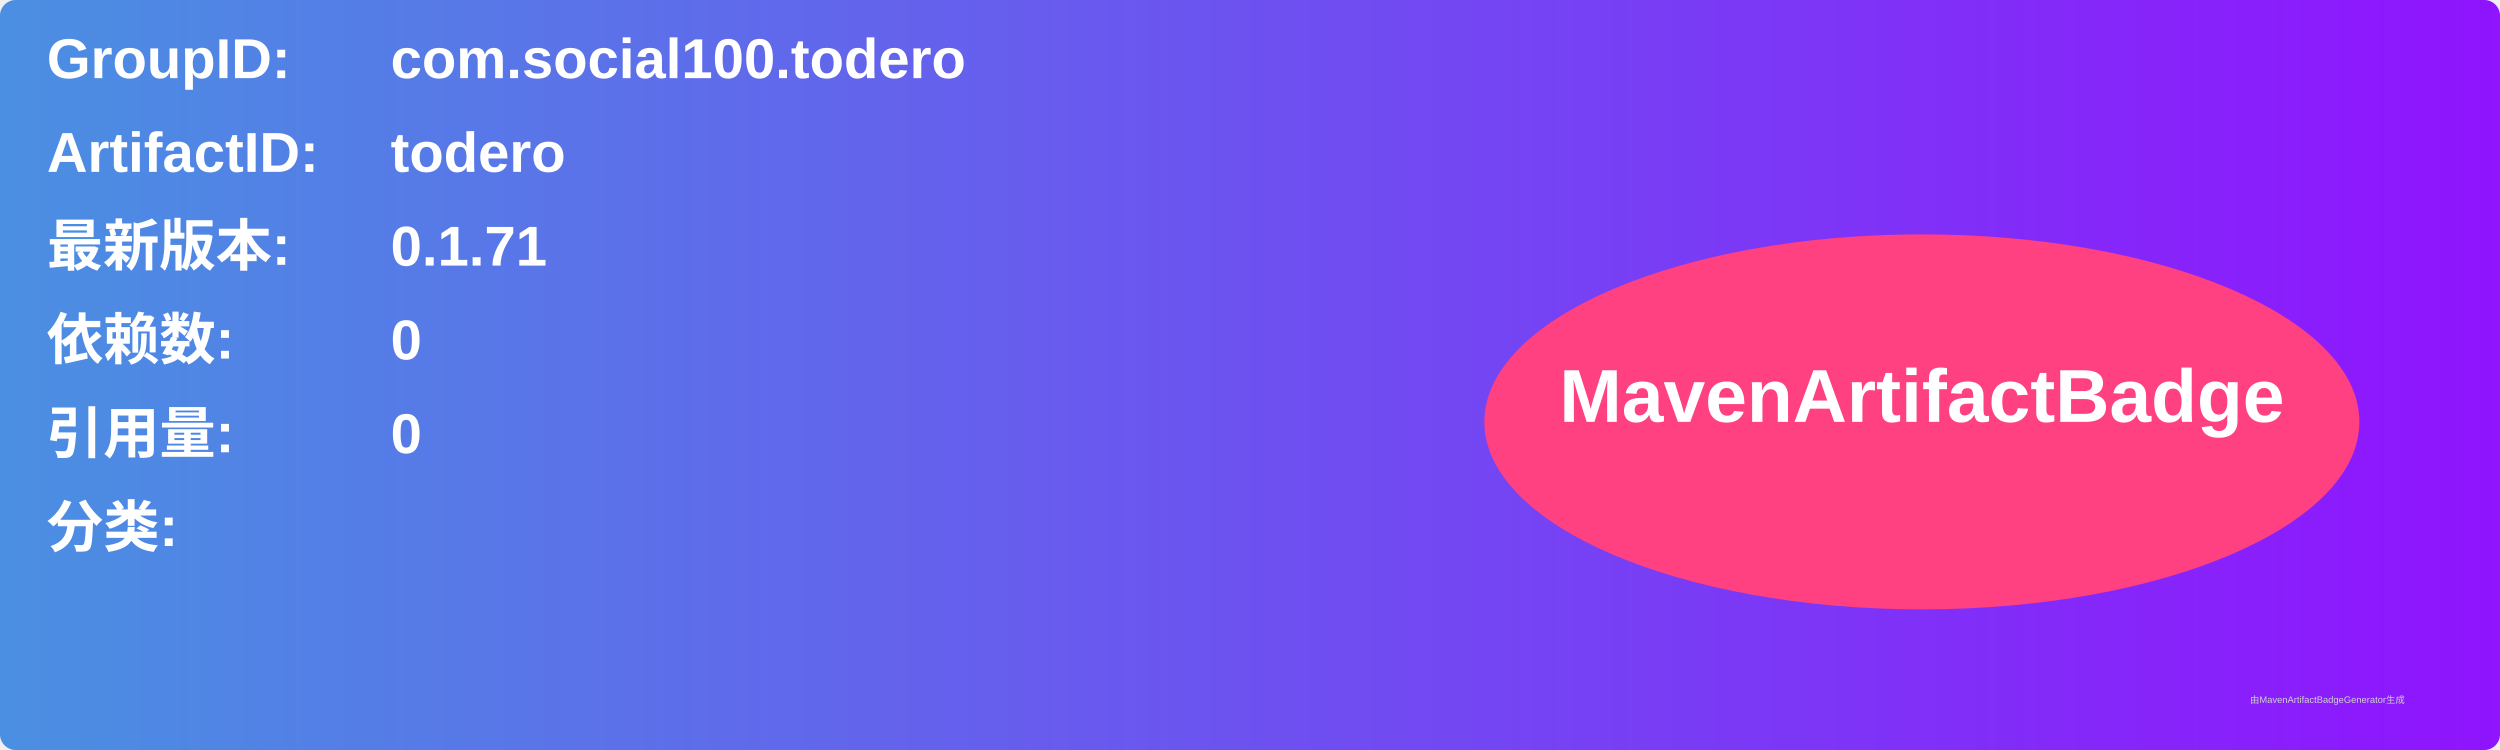
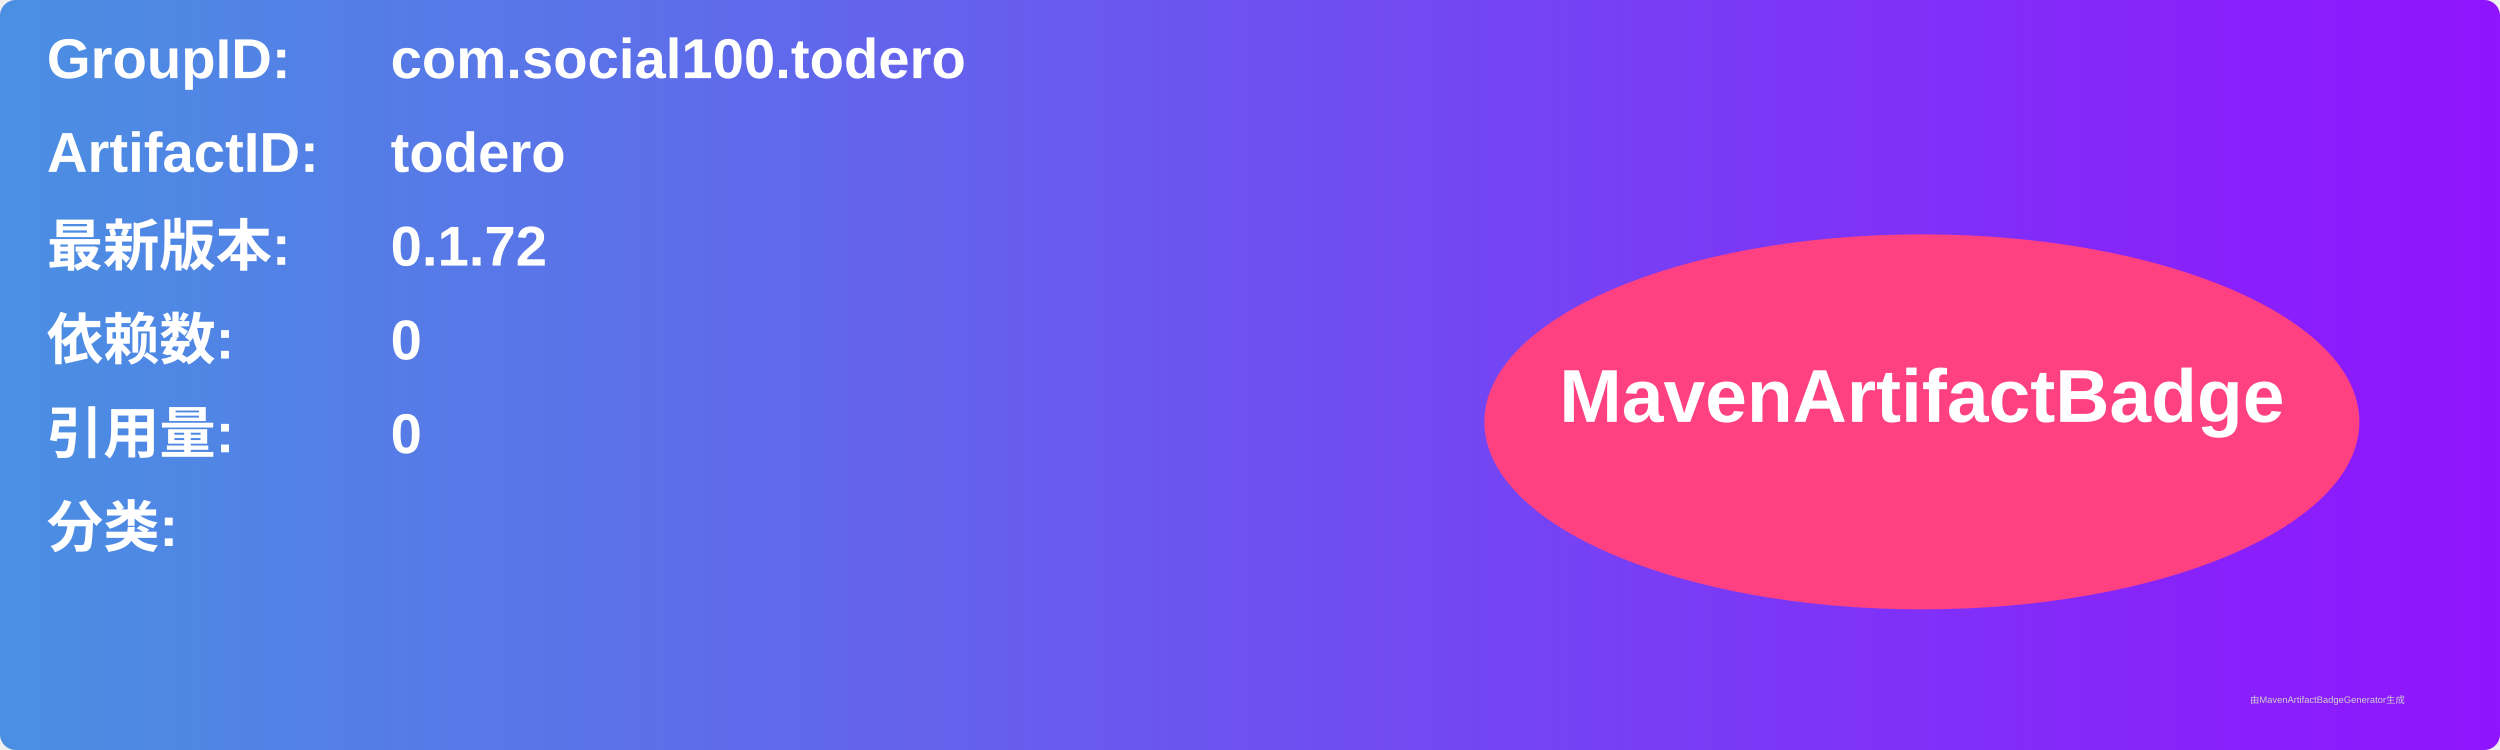
<svg xmlns="http://www.w3.org/2000/svg" width="800" height="240" viewBox="0 0 800 240">
  <linearGradient id="grad" x1="0%" y1="0%" x2="100%" y2="0%">
    <stop offset="0%" stop-color="#4a90e2" />
    <stop offset="100%" stop-color="#9013fe" />
  </linearGradient>
  <rect width="100%" height="100%" rx="5" ry="5" fill="url(#grad)" />
  <g transform="translate(15, 15)">
    <text x="0" y="10" font-family="Arial" font-size="18" fill="white" font-weight="bold" width="260">GroupID:</text>
    <text x="110" y="10" font-family="Arial" font-size="18" fill="white" font-weight="bold" width="460">com.social100.todero</text>
    <text x="0" y="40" font-family="Arial" font-size="18" fill="white" font-weight="bold" width="260">ArtifactID:</text>
    <text x="110" y="40" font-family="Arial" font-size="18" fill="white" font-weight="bold" width="460">todero</text>
    <text x="0" y="70" font-family="Arial" font-size="18" fill="white" font-weight="bold">最新版本:</text>
    <text x="110" y="70" font-family="Arial" font-size="18" fill="white" font-weight="bold">
-       <tspan font-weight="bold">0.1.71</tspan>
+       <tspan font-weight="bold">0.1.72</tspan>
    </text>
    <text x="0" y="100" font-family="Arial" font-size="18" fill="white" font-weight="bold">依赖数: </text>
    <text x="110" y="100" font-family="Arial" font-size="18" fill="white">
      <tspan font-weight="bold">0</tspan>
    </text>
    <text x="0" y="130" font-family="Arial" font-size="18" fill="white" font-weight="bold">引用量: </text>
    <text x="110" y="130" font-family="Arial" font-size="18" fill="white">
      <tspan font-weight="bold">0</tspan>
    </text>
    <text x="0" y="160" font-family="Arial" font-size="18" fill="white" font-weight="bold">分类:</text>
    <text x="10" y="190" font-family="Arial" font-size="10" fill="white">
      <tspan font-weight="bold" />
    </text>
    <ellipse cx="600" cy="120" rx="140" ry="60" fill="#ff4081" />
    <text x="600" y="120" text-anchor="middle" font-family="Arial" font-size="24" fill="white" font-weight="bold">MavenArtifactBadge</text>
  </g>
  <text x="720" y="225" font-family="Arial" font-size="3" fill="#d0d0d0">由MavenArtifactBadgeGenerator生成</text>
</svg>
